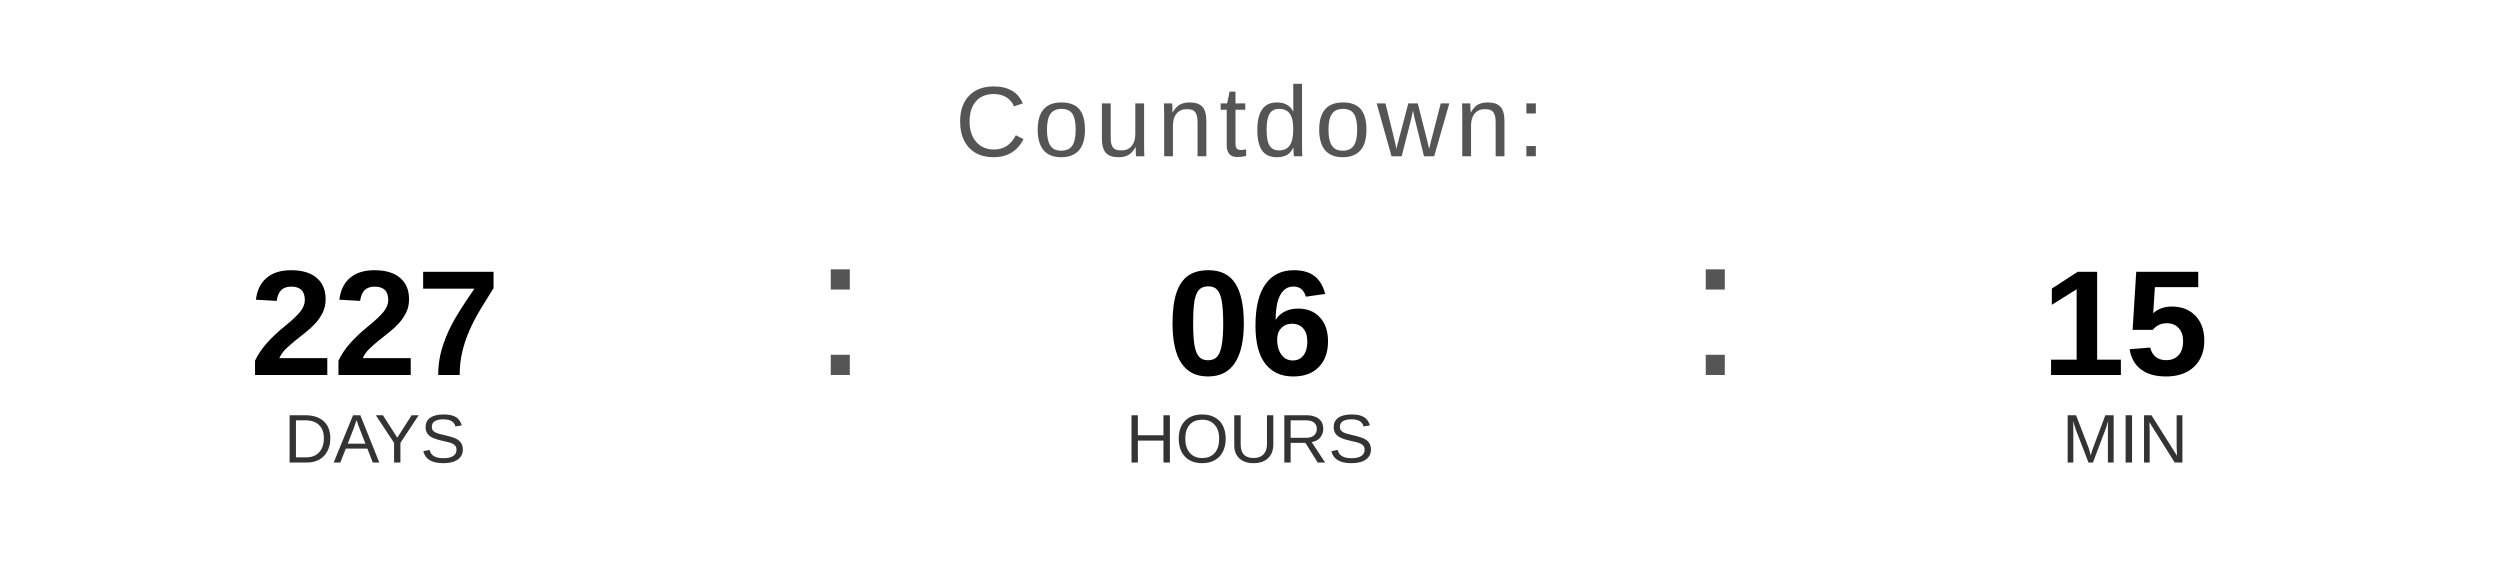
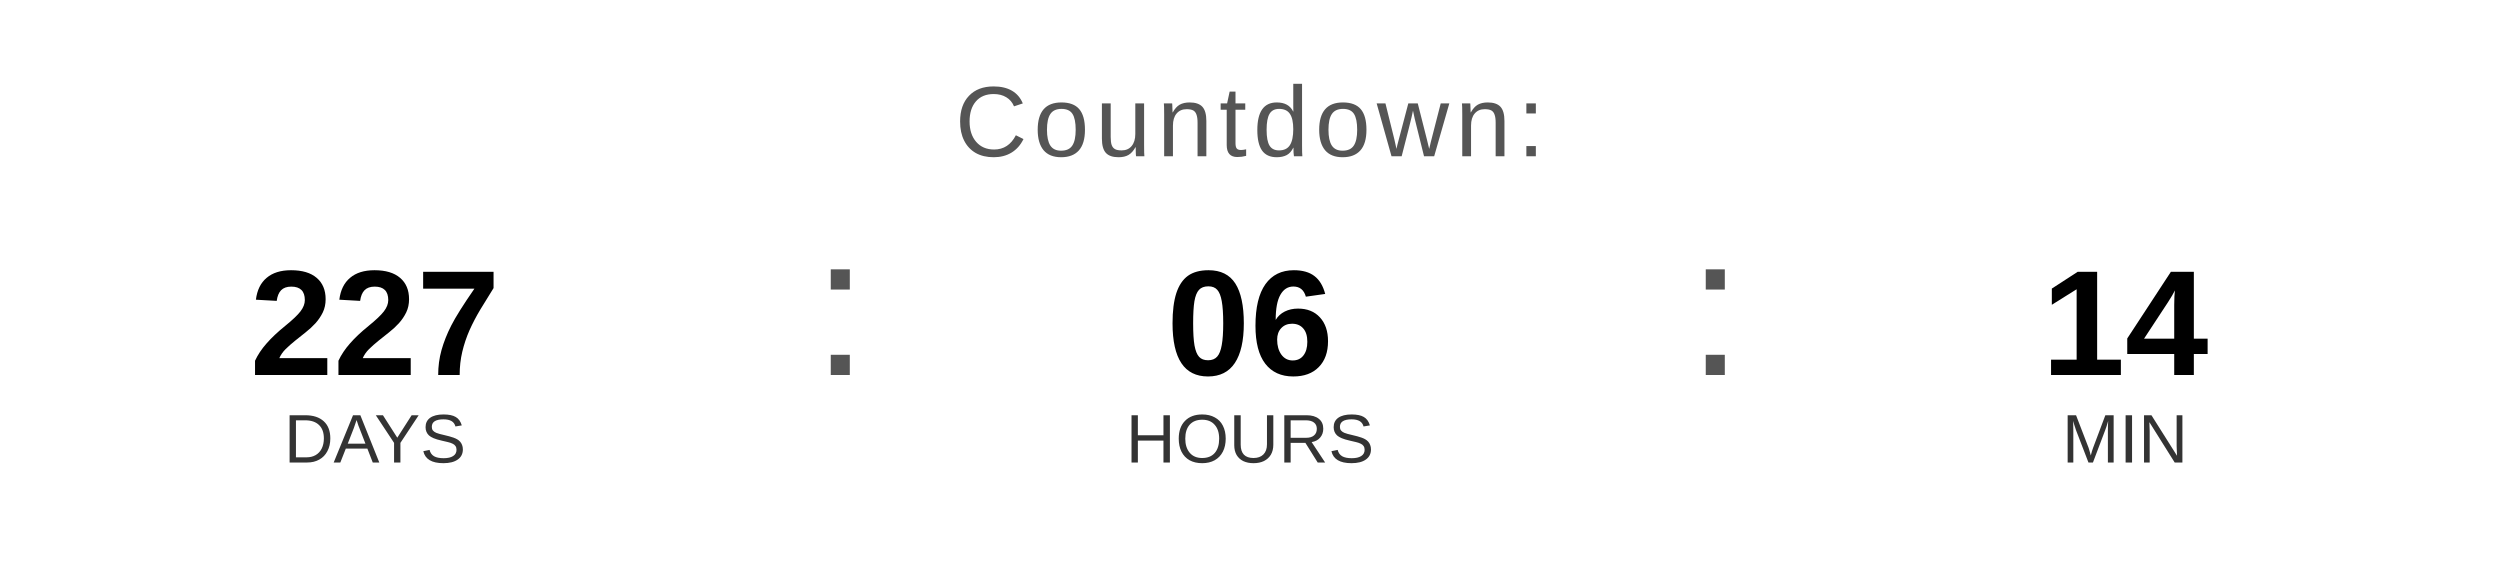
<svg xmlns="http://www.w3.org/2000/svg" width="400" height="90" viewBox="0 0 400 90">
  <text x="200" y="25" font-family="Arial, Helvetica, sans-serif" font-size="16" fill="#555555" text-anchor="middle" letter-spacing="1">
    Countdown:
  </text>
  <text x="60" y="60" font-family="Arial, Helvetica, sans-serif" font-size="24" font-weight="bold" fill="#000000" text-anchor="middle">227</text>
  <text x="60" y="74" font-family="Arial, Helvetica, sans-serif" font-size="11" fill="#333333" text-anchor="middle">DAYS</text>
  <text x="130" y="60" font-family="Arial, sans-serif" font-size="32" fill="#555555">:</text>
  <text x="200" y="60" font-family="Arial, Helvetica, sans-serif" font-size="24" font-weight="bold" fill="#000000" text-anchor="middle">06</text>
  <text x="200" y="74" font-family="Arial, Helvetica, sans-serif" font-size="11" fill="#333333" text-anchor="middle">HOURS</text>
  <text x="270" y="60" font-family="Arial, sans-serif" font-size="32" fill="#555555">:</text>
-   <text x="340" y="60" font-family="Arial, Helvetica, sans-serif" font-size="24" font-weight="bold" fill="#000000" text-anchor="middle">15</text>
+   <text x="340" y="60" font-family="Arial, Helvetica, sans-serif" font-size="24" font-weight="bold" fill="#000000" text-anchor="middle">14</text>
  <text x="340" y="74" font-family="Arial, Helvetica, sans-serif" font-size="11" fill="#333333" text-anchor="middle">MIN</text>
</svg>
